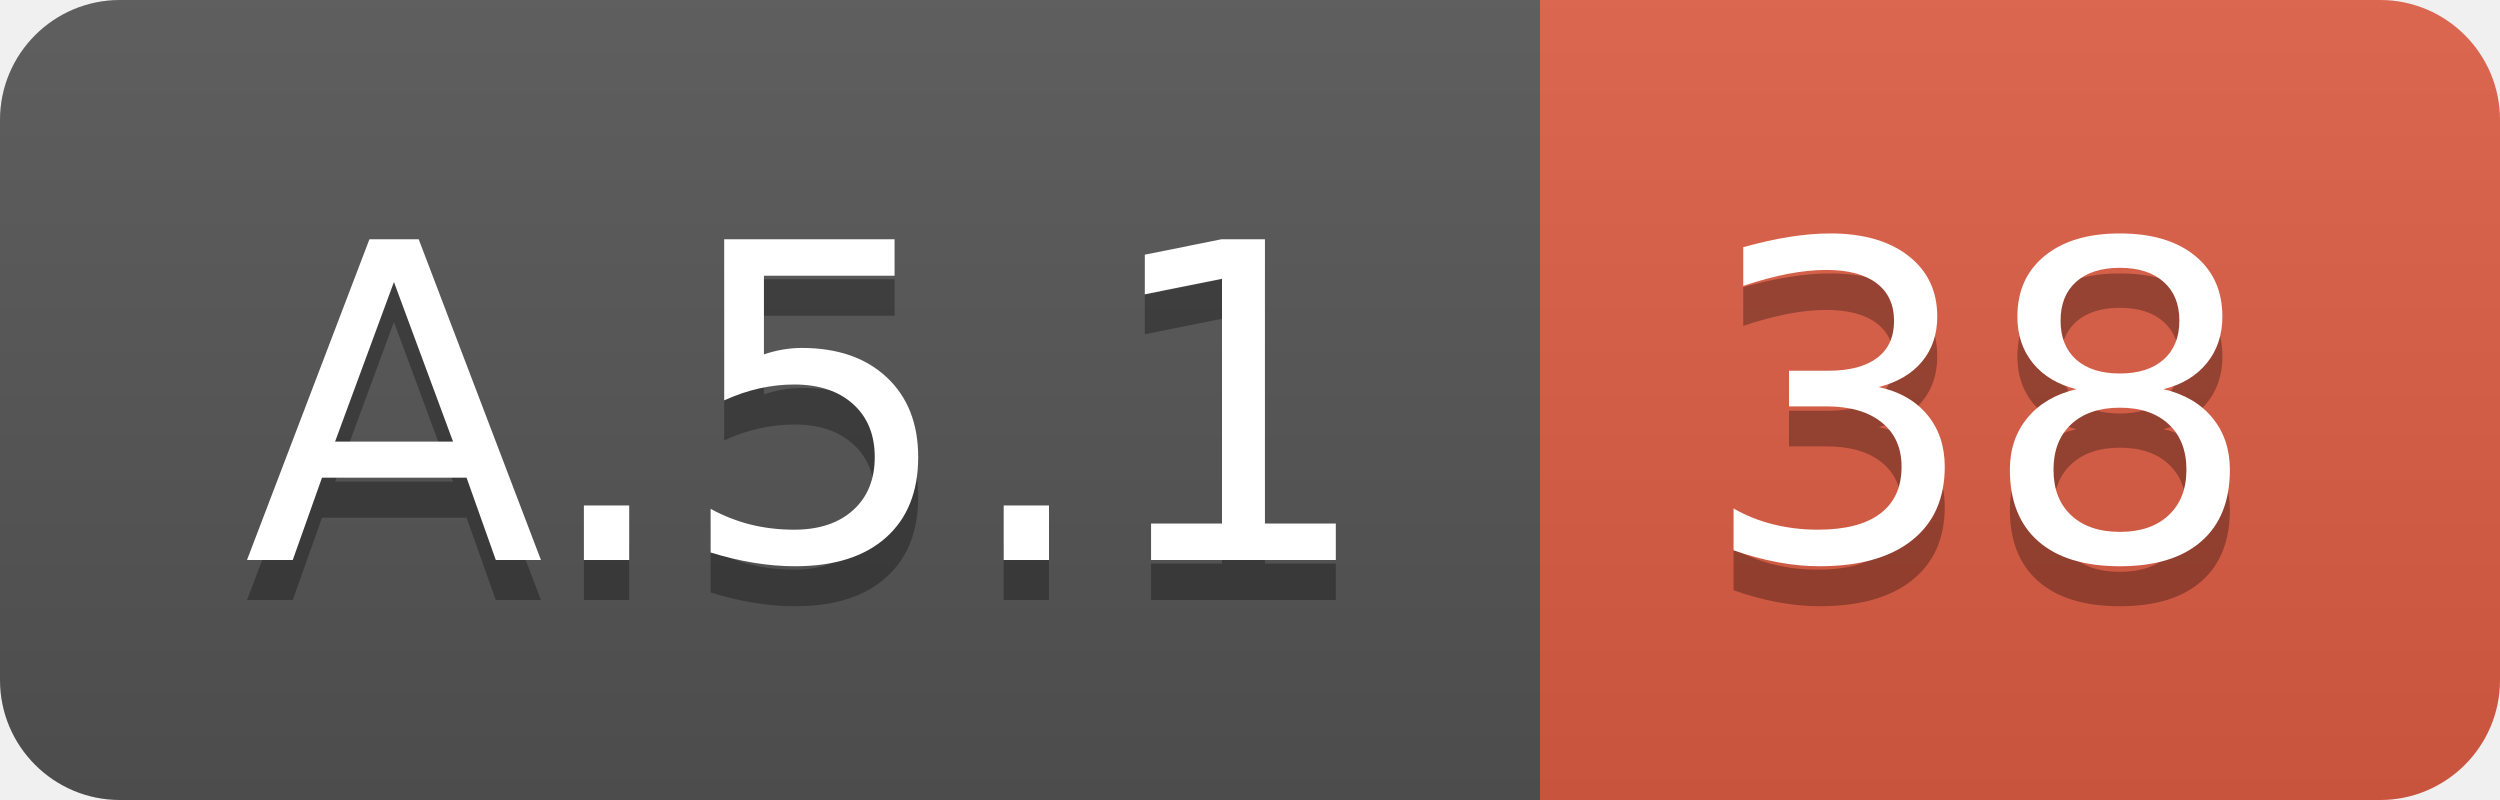
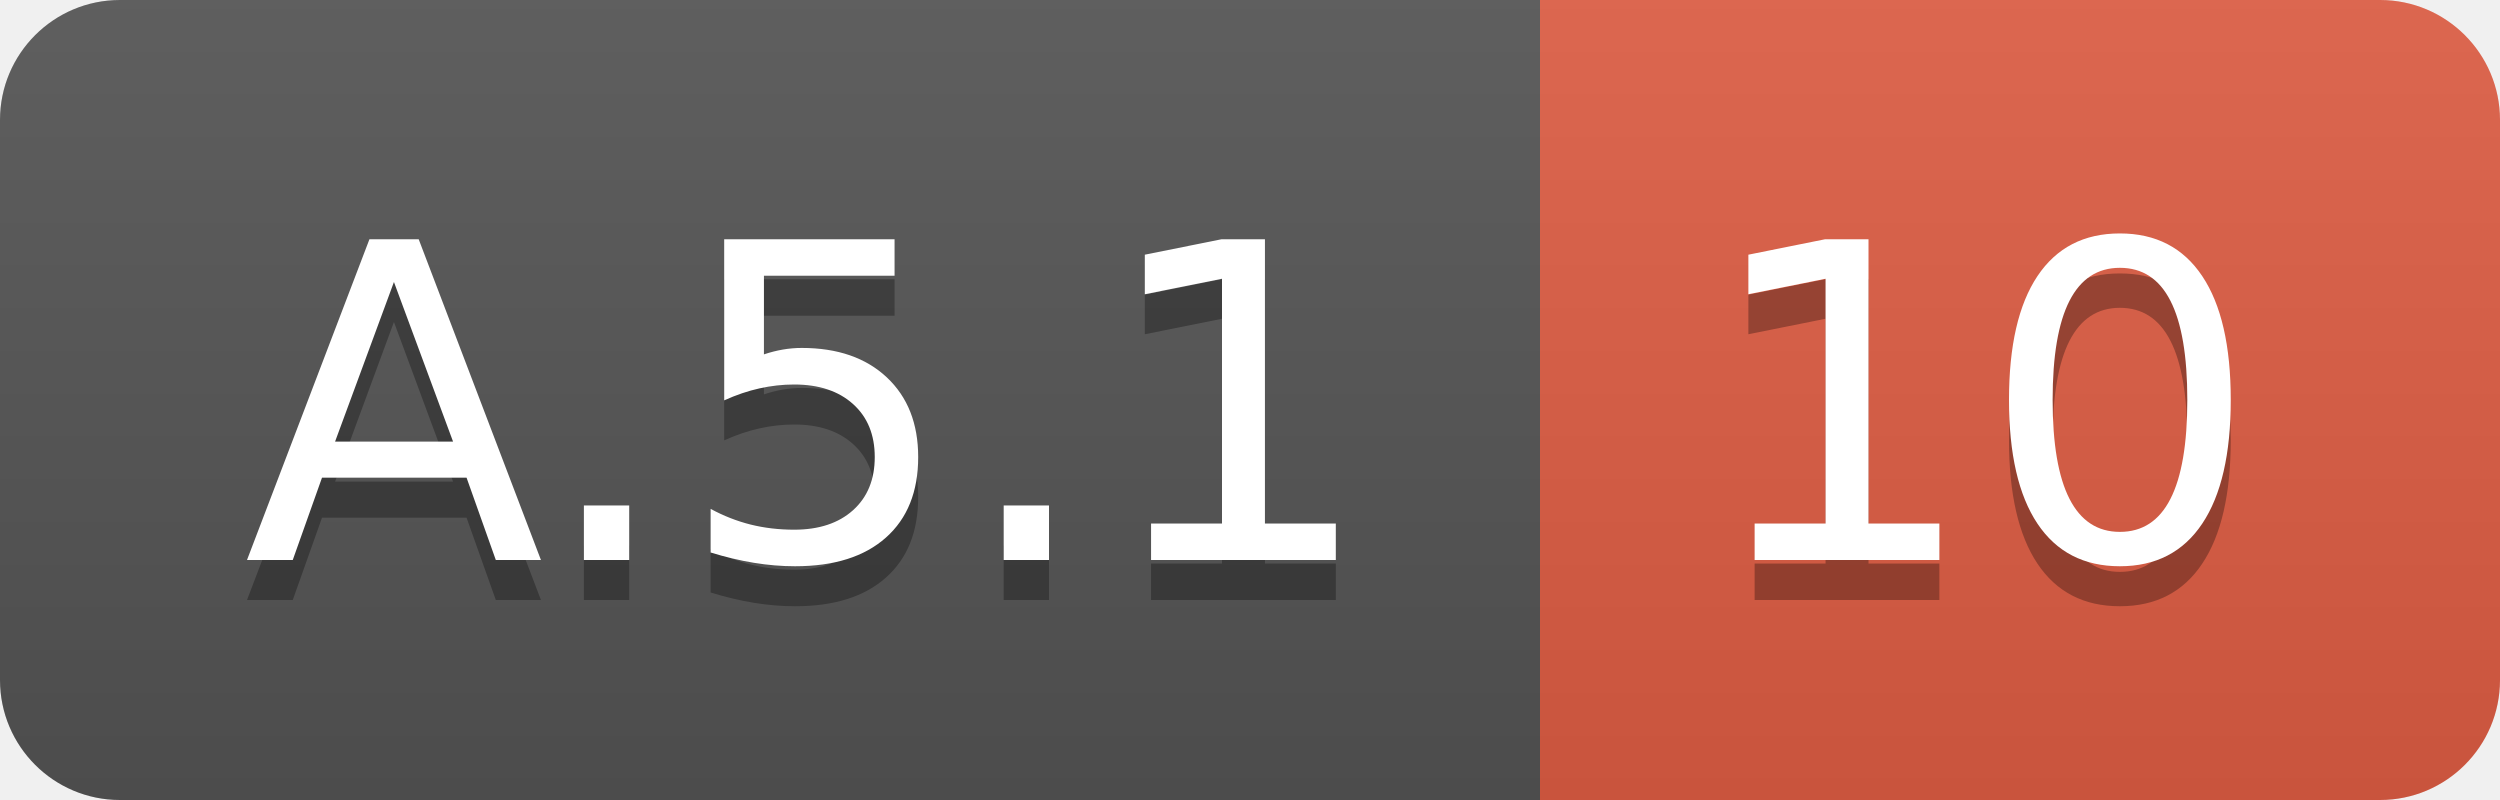
<svg xmlns="http://www.w3.org/2000/svg" width="62.5" height="20">
  <linearGradient id="smooth" x2="0" y2="100%">
    <stop offset="0" stop-color="#bbb" stop-opacity=".1" />
    <stop offset="1" stop-opacity=".1" />
  </linearGradient>
  <clipPath id="round">
    <rect width="62.5" height="20" rx="3" fill="#fff" />
  </clipPath>
  <g clip-path="url(#round)">
    <rect width="38.5" height="20" fill="#555" />
    <rect x="38.5" width="24.0" height="20" fill="#e05d44" />
    <rect width="62.5" height="20" fill="url(#smooth)" />
  </g>
  <g fill="#fff" text-anchor="middle" font-family="DejaVu Sans,Verdana,Geneva,sans-serif" font-size="110">
    <text x="202.5" y="150" fill="#010101" fill-opacity=".3" transform="scale(0.1)" textLength="285.0" lengthAdjust="spacing">A.5.1</text>
    <text x="202.5" y="140" transform="scale(0.1)" textLength="285.0" lengthAdjust="spacing">A.5.1</text>
-     <text x="495.0" y="150" fill="#010101" fill-opacity=".3" transform="scale(0.1)" textLength="140.0" lengthAdjust="spacing">38</text>
-     <text x="495.0" y="140" transform="scale(0.1)" textLength="140.0" lengthAdjust="spacing">38</text>
+     <text x="495.0" y="150" fill="#010101" fill-opacity=".3" transform="scale(0.1)" textLength="140.0" lengthAdjust="spacing">10</text>
+     <text x="495.0" y="140" transform="scale(0.1)" textLength="140.0" lengthAdjust="spacing">10</text>
  </g>
</svg>
